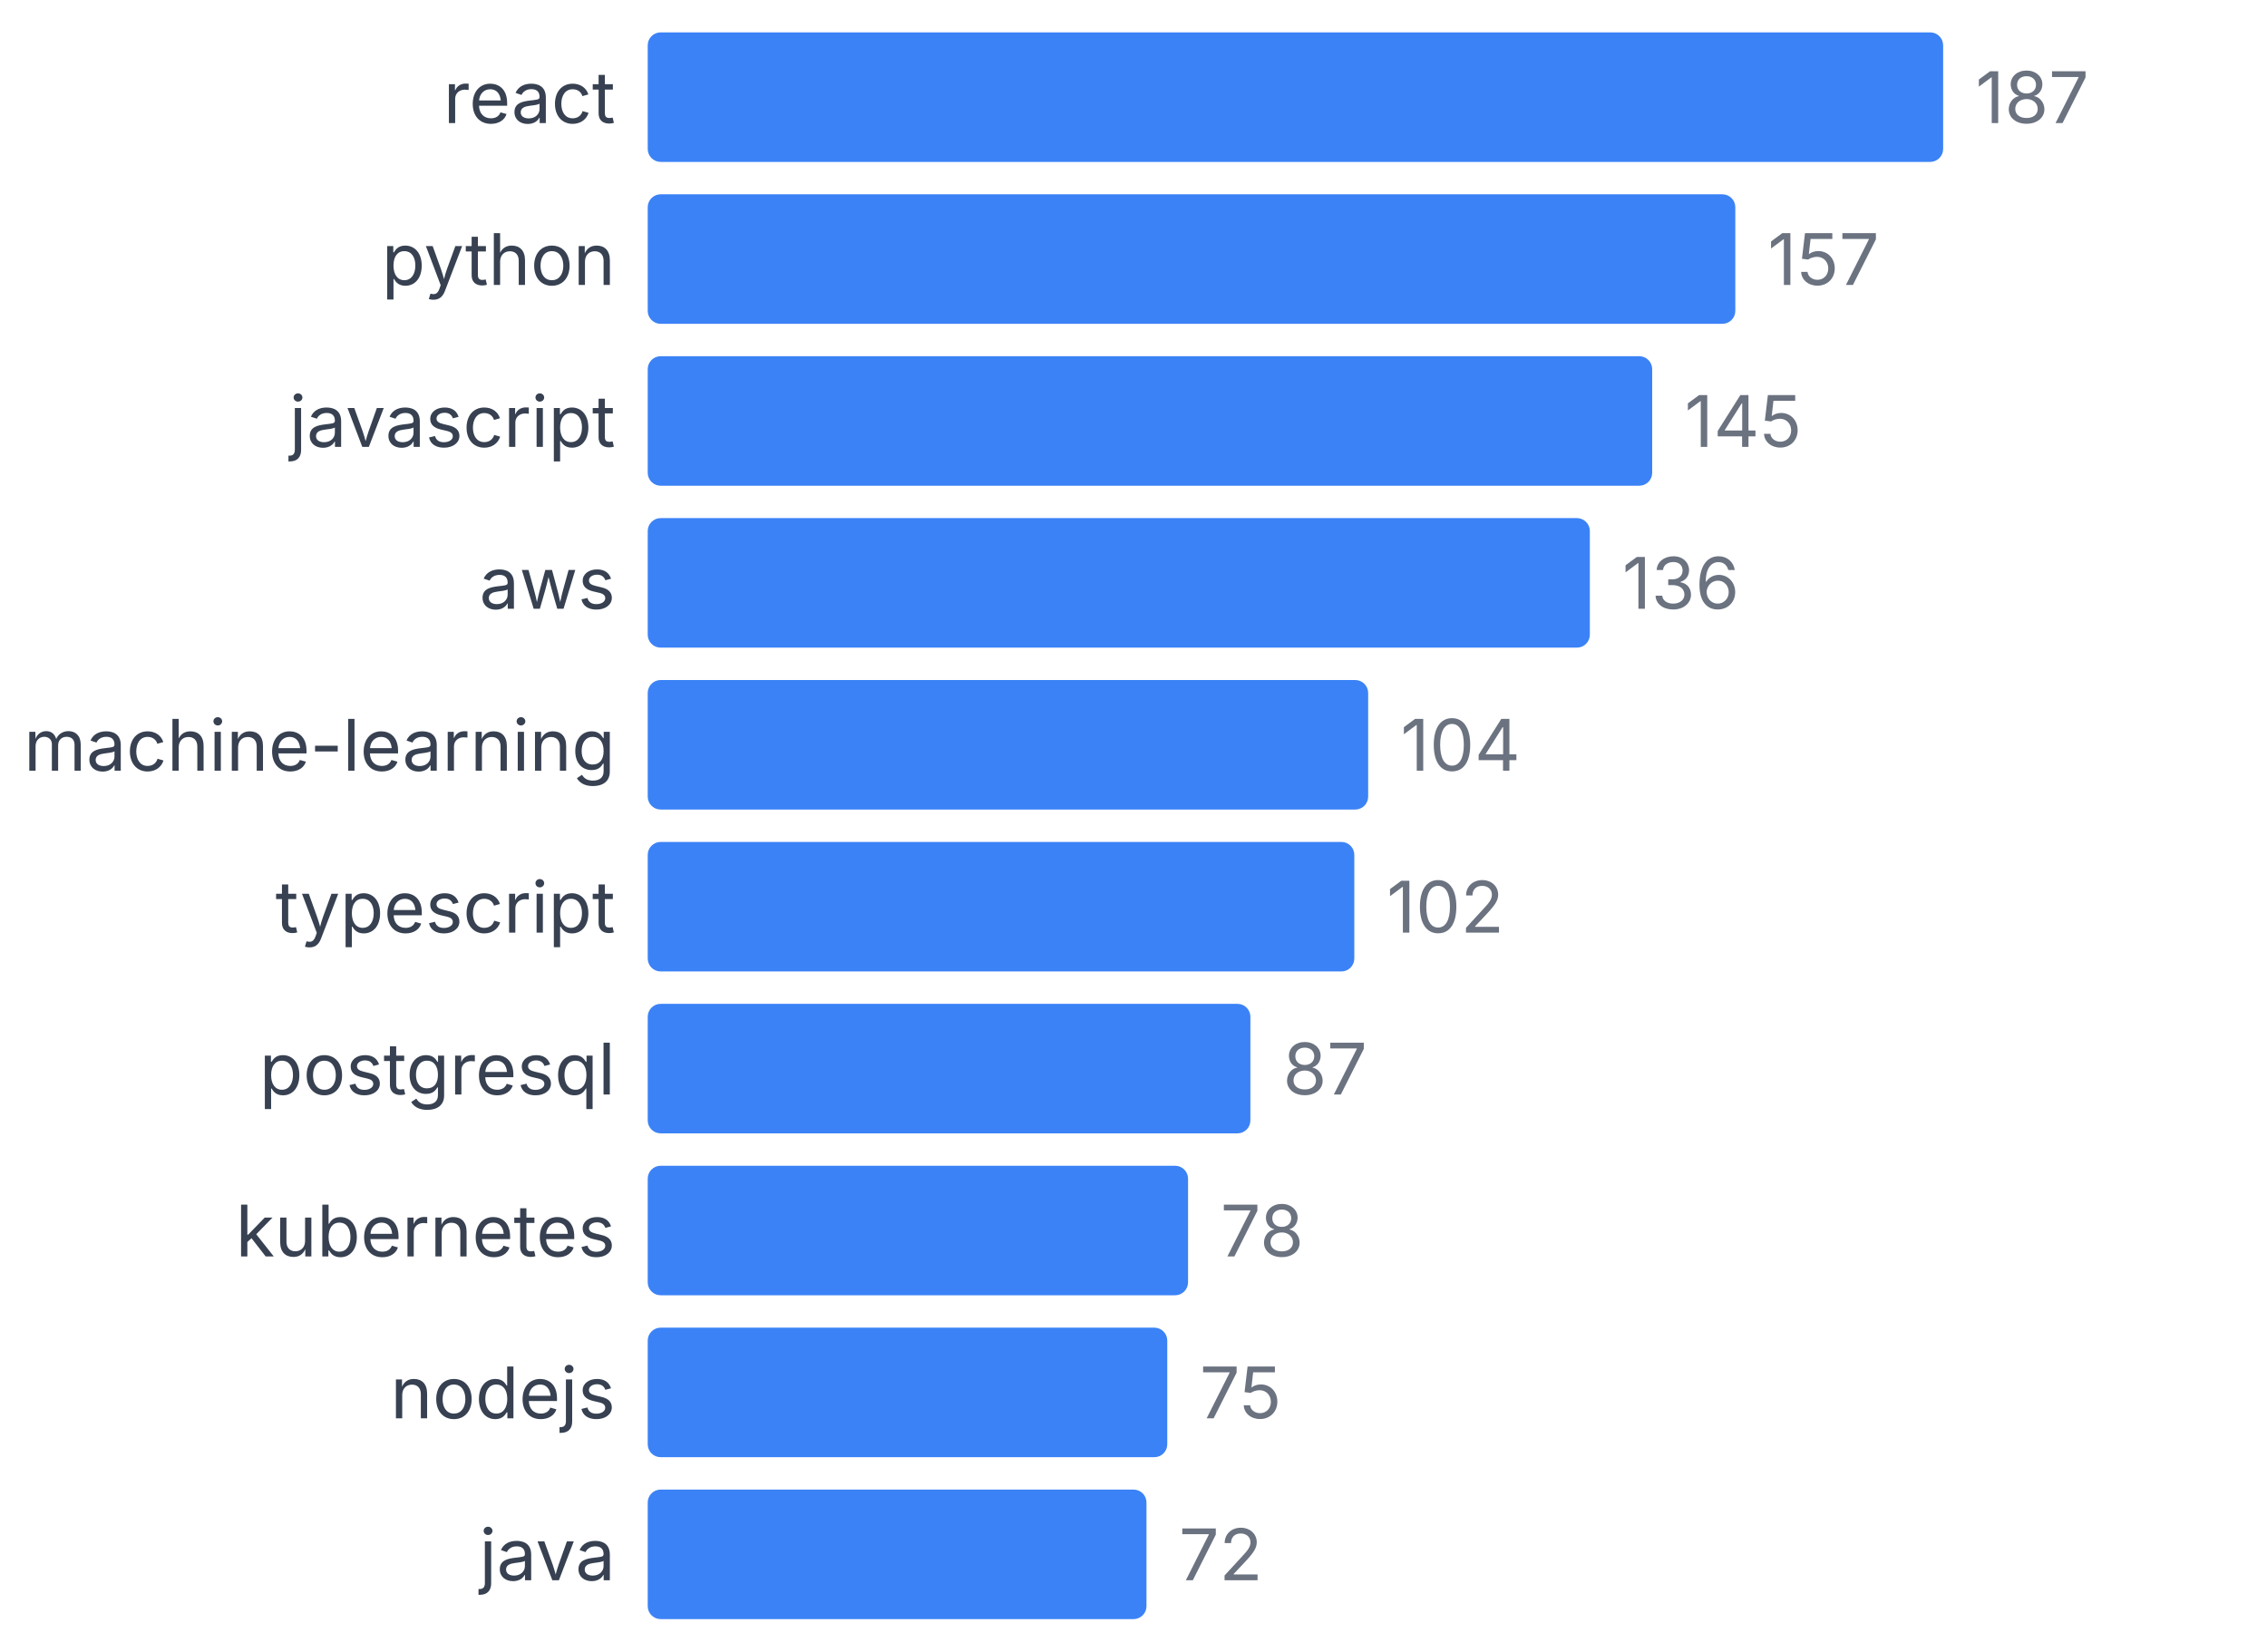
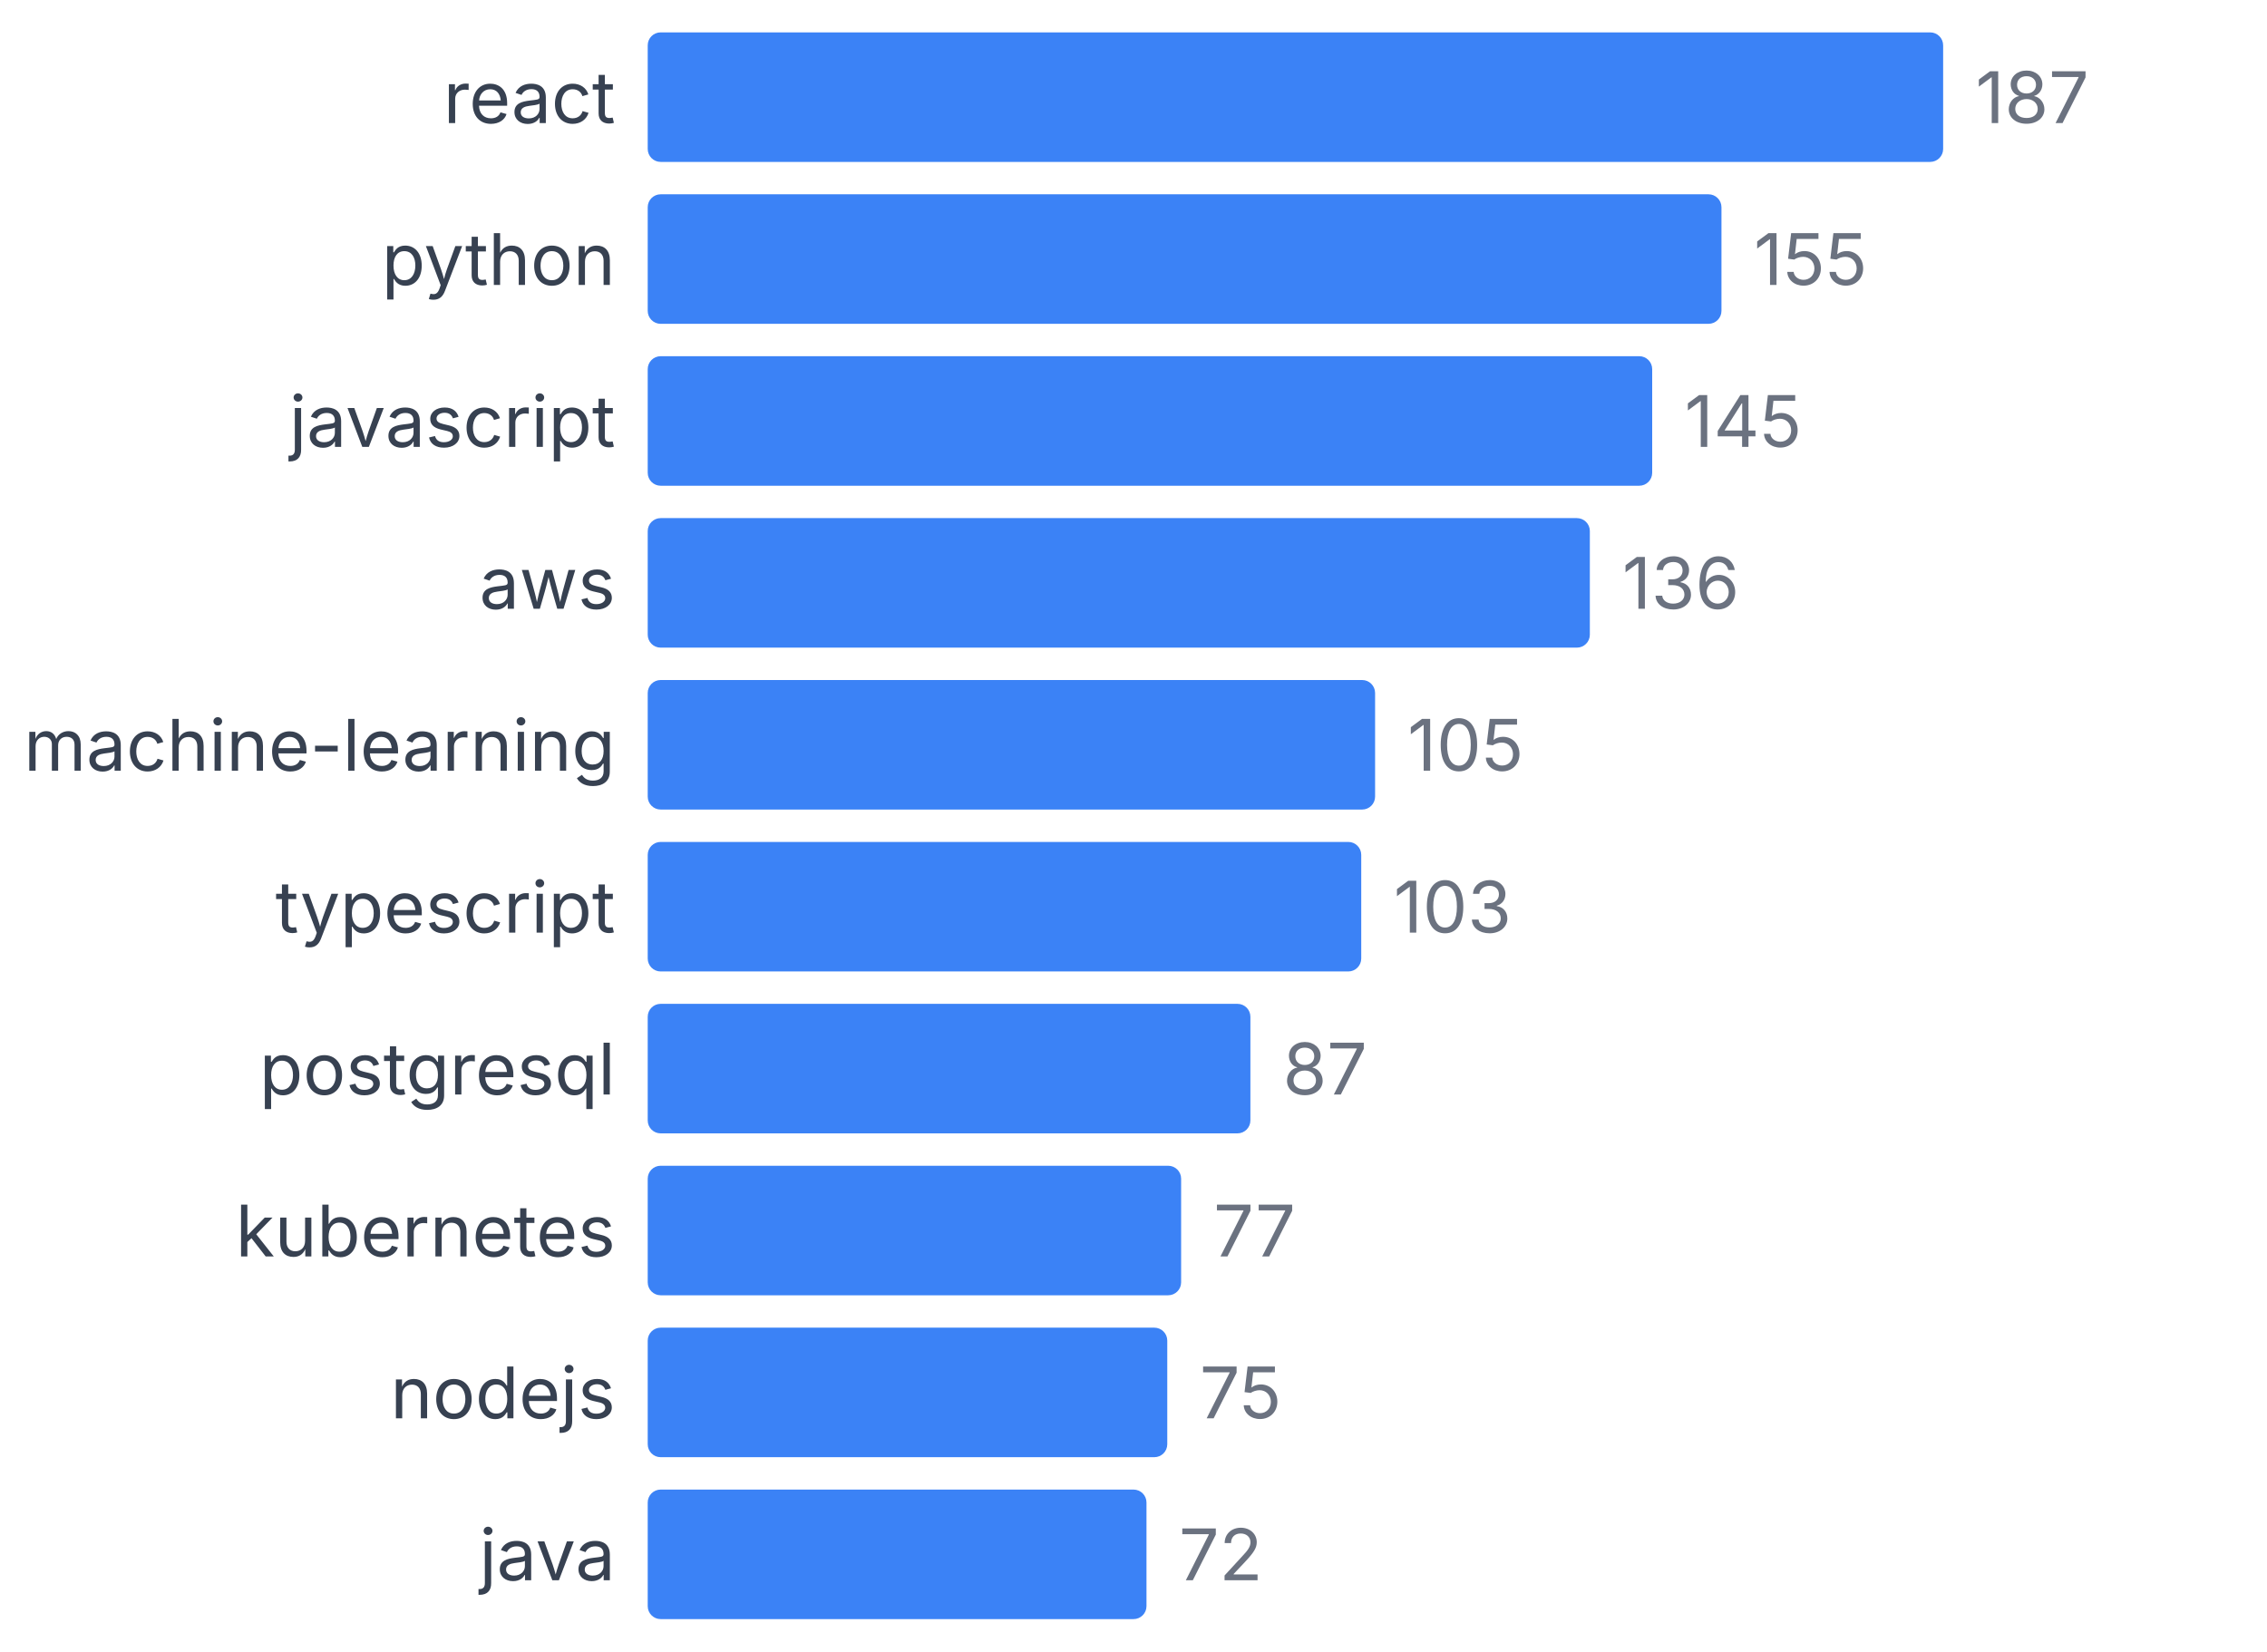
<svg xmlns="http://www.w3.org/2000/svg" width="350" height="255" viewBox="0 0 350 255">
  <style>
    text { font-family: system-ui, -apple-system, sans-serif; }
  </style>
  <text x="95" y="19" text-anchor="end" font-size="11" fill="#374151">react</text>
  <rect x="100" y="5" width="200" height="20" fill="#3b82f6" rx="2" />
  <text x="305" y="19" font-size="11" fill="#6b7280">187</text>
  <text x="95" y="44" text-anchor="end" font-size="11" fill="#374151">python</text>
-   <rect x="100" y="30" width="167.914" height="20" fill="#3b82f6" rx="2" />
-   <text x="272.914" y="44" font-size="11" fill="#6b7280">157</text>
+   <rect x="100" y="30" width="165.775" height="20" fill="#3b82f6" rx="2" />
+   <text x="270.775" y="44" font-size="11" fill="#6b7280">155</text>
  <text x="95" y="69" text-anchor="end" font-size="11" fill="#374151">javascript</text>
  <rect x="100" y="55" width="155.08" height="20" fill="#3b82f6" rx="2" />
  <text x="260.08" y="69" font-size="11" fill="#6b7280">145</text>
  <text x="95" y="94" text-anchor="end" font-size="11" fill="#374151">aws</text>
  <rect x="100" y="80" width="145.455" height="20" fill="#3b82f6" rx="2" />
  <text x="250.455" y="94" font-size="11" fill="#6b7280">136</text>
  <text x="95" y="119" text-anchor="end" font-size="11" fill="#374151">machine-learning</text>
-   <rect x="100" y="105" width="111.23" height="20" fill="#3b82f6" rx="2" />
-   <text x="216.23" y="119" font-size="11" fill="#6b7280">104</text>
+   <rect x="100" y="105" width="112.299" height="20" fill="#3b82f6" rx="2" />
+   <text x="217.299" y="119" font-size="11" fill="#6b7280">105</text>
  <text x="95" y="144" text-anchor="end" font-size="11" fill="#374151">typescript</text>
-   <rect x="100" y="130" width="109.091" height="20" fill="#3b82f6" rx="2" />
-   <text x="214.091" y="144" font-size="11" fill="#6b7280">102</text>
+   <rect x="100" y="130" width="110.16" height="20" fill="#3b82f6" rx="2" />
+   <text x="215.16" y="144" font-size="11" fill="#6b7280">103</text>
  <text x="95" y="169" text-anchor="end" font-size="11" fill="#374151">postgresql</text>
  <rect x="100" y="155" width="93.048" height="20" fill="#3b82f6" rx="2" />
  <text x="198.048" y="169" font-size="11" fill="#6b7280">87</text>
  <text x="95" y="194" text-anchor="end" font-size="11" fill="#374151">kubernetes</text>
-   <rect x="100" y="180" width="83.422" height="20" fill="#3b82f6" rx="2" />
-   <text x="188.422" y="194" font-size="11" fill="#6b7280">78</text>
+   <rect x="100" y="180" width="82.353" height="20" fill="#3b82f6" rx="2" />
+   <text x="187.353" y="194" font-size="11" fill="#6b7280">77</text>
  <text x="95" y="219" text-anchor="end" font-size="11" fill="#374151">nodejs</text>
  <rect x="100" y="205" width="80.214" height="20" fill="#3b82f6" rx="2" />
  <text x="185.214" y="219" font-size="11" fill="#6b7280">75</text>
  <text x="95" y="244" text-anchor="end" font-size="11" fill="#374151">java</text>
  <rect x="100" y="230" width="77.005" height="20" fill="#3b82f6" rx="2" />
  <text x="182.005" y="244" font-size="11" fill="#6b7280">72</text>
</svg>
